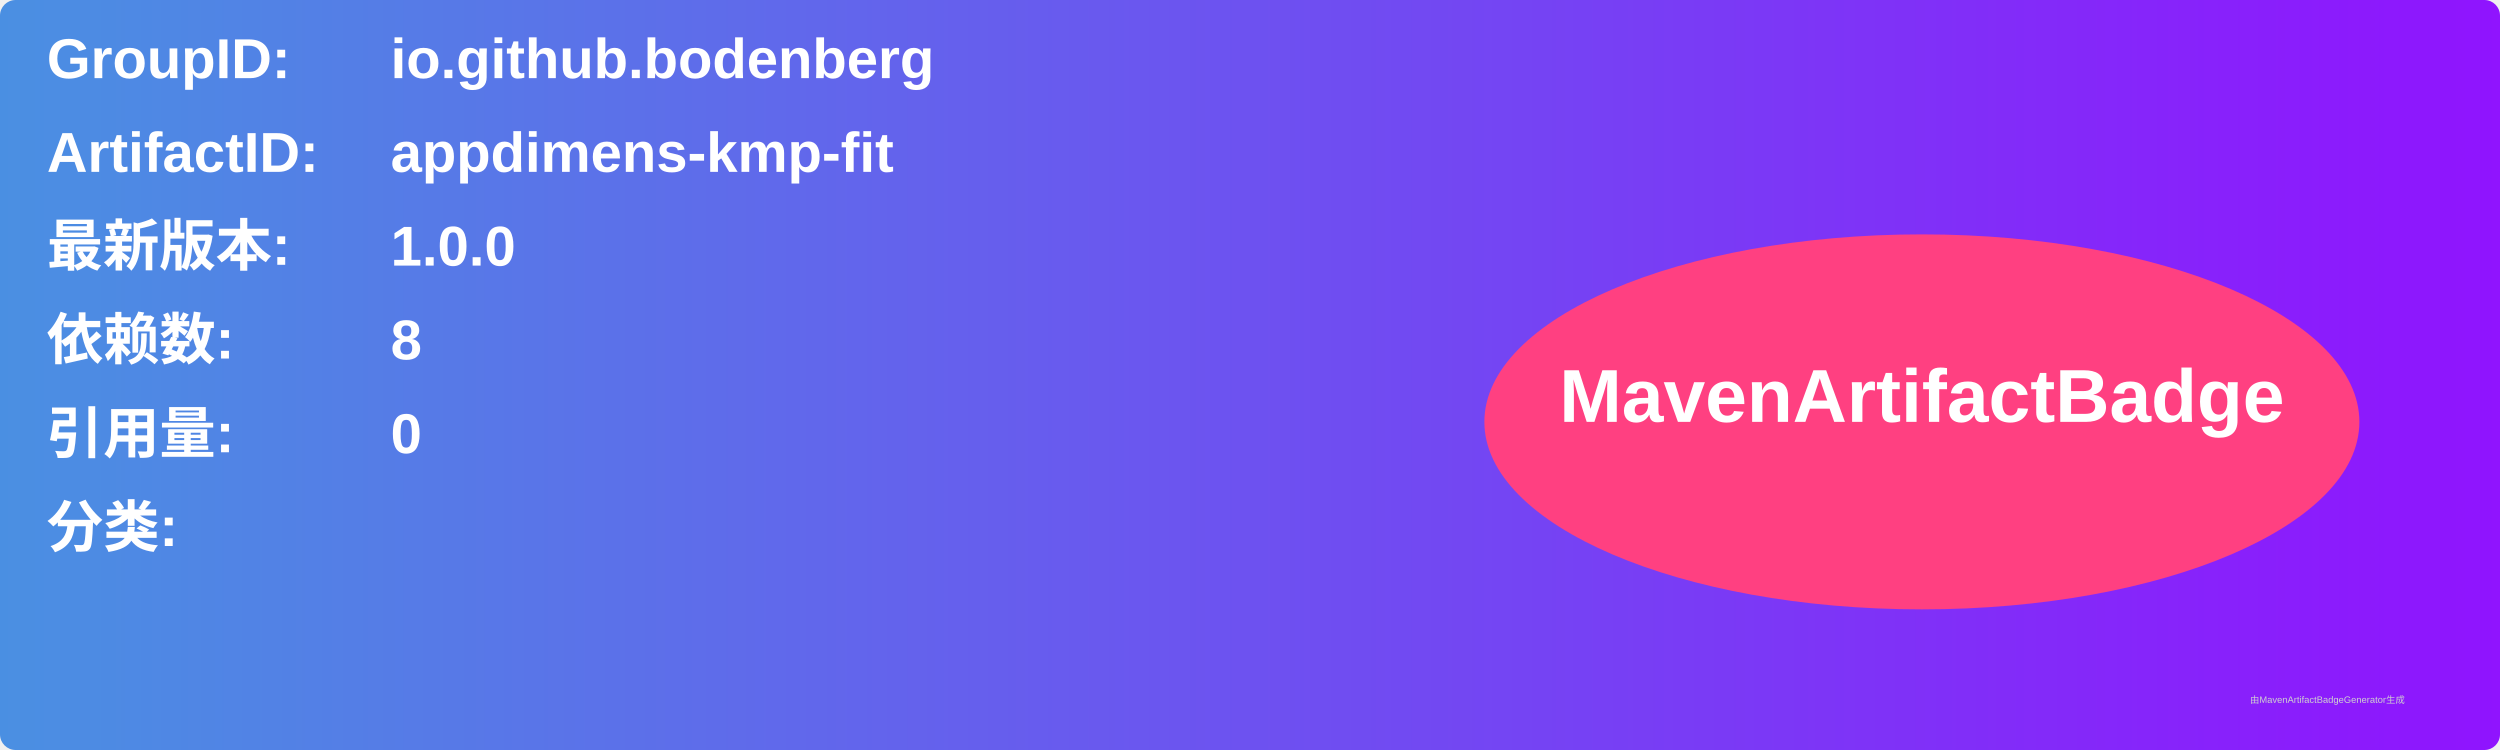
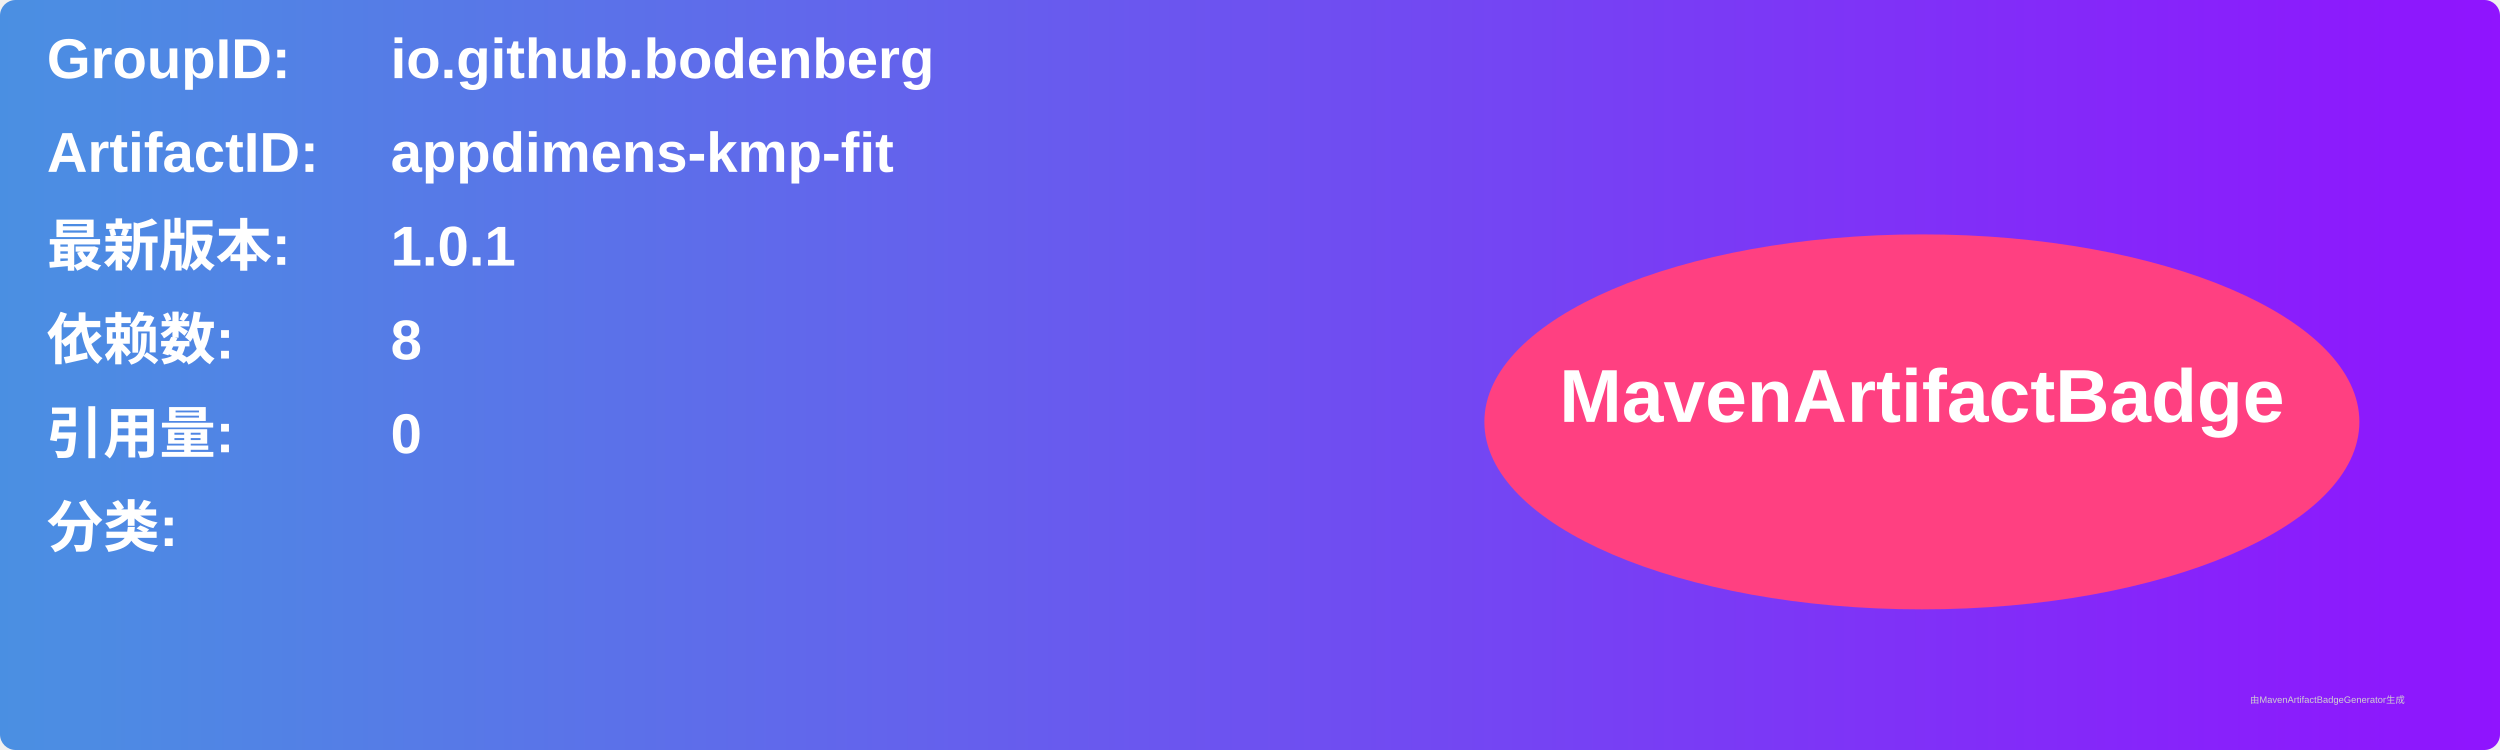
<svg xmlns="http://www.w3.org/2000/svg" width="800" height="240" viewBox="0 0 800 240">
  <linearGradient id="grad" x1="0%" y1="0%" x2="100%" y2="0%">
    <stop offset="0%" stop-color="#4a90e2" />
    <stop offset="100%" stop-color="#9013fe" />
  </linearGradient>
  <rect width="100%" height="100%" rx="5" ry="5" fill="url(#grad)" />
  <g transform="translate(15, 15)">
    <text x="0" y="10" font-family="Arial" font-size="18" fill="white" font-weight="bold" width="260">GroupID:</text>
    <text x="110" y="10" font-family="Arial" font-size="18" fill="white" font-weight="bold" width="460">io.github.bodenberg</text>
    <text x="0" y="40" font-family="Arial" font-size="18" fill="white" font-weight="bold" width="260">ArtifactID:</text>
    <text x="110" y="40" font-family="Arial" font-size="18" fill="white" font-weight="bold" width="460">appdimens-kmp-fit</text>
    <text x="0" y="70" font-family="Arial" font-size="18" fill="white" font-weight="bold">最新版本:</text>
    <text x="110" y="70" font-family="Arial" font-size="18" fill="white" font-weight="bold">
-       <tspan font-weight="bold">1.0.0</tspan>
+       <tspan font-weight="bold">1.0.1</tspan>
    </text>
    <text x="0" y="100" font-family="Arial" font-size="18" fill="white" font-weight="bold">依赖数: </text>
    <text x="110" y="100" font-family="Arial" font-size="18" fill="white">
      <tspan font-weight="bold">8</tspan>
    </text>
    <text x="0" y="130" font-family="Arial" font-size="18" fill="white" font-weight="bold">引用量: </text>
    <text x="110" y="130" font-family="Arial" font-size="18" fill="white">
      <tspan font-weight="bold">0</tspan>
    </text>
    <text x="0" y="160" font-family="Arial" font-size="18" fill="white" font-weight="bold">分类:</text>
    <text x="10" y="190" font-family="Arial" font-size="10" fill="white">
      <tspan font-weight="bold" />
    </text>
    <ellipse cx="600" cy="120" rx="140" ry="60" fill="#ff4081" />
    <text x="600" y="120" text-anchor="middle" font-family="Arial" font-size="24" fill="white" font-weight="bold">MavenArtifactBadge</text>
  </g>
  <text x="720" y="225" font-family="Arial" font-size="3" fill="#d0d0d0">由MavenArtifactBadgeGenerator生成</text>
</svg>
